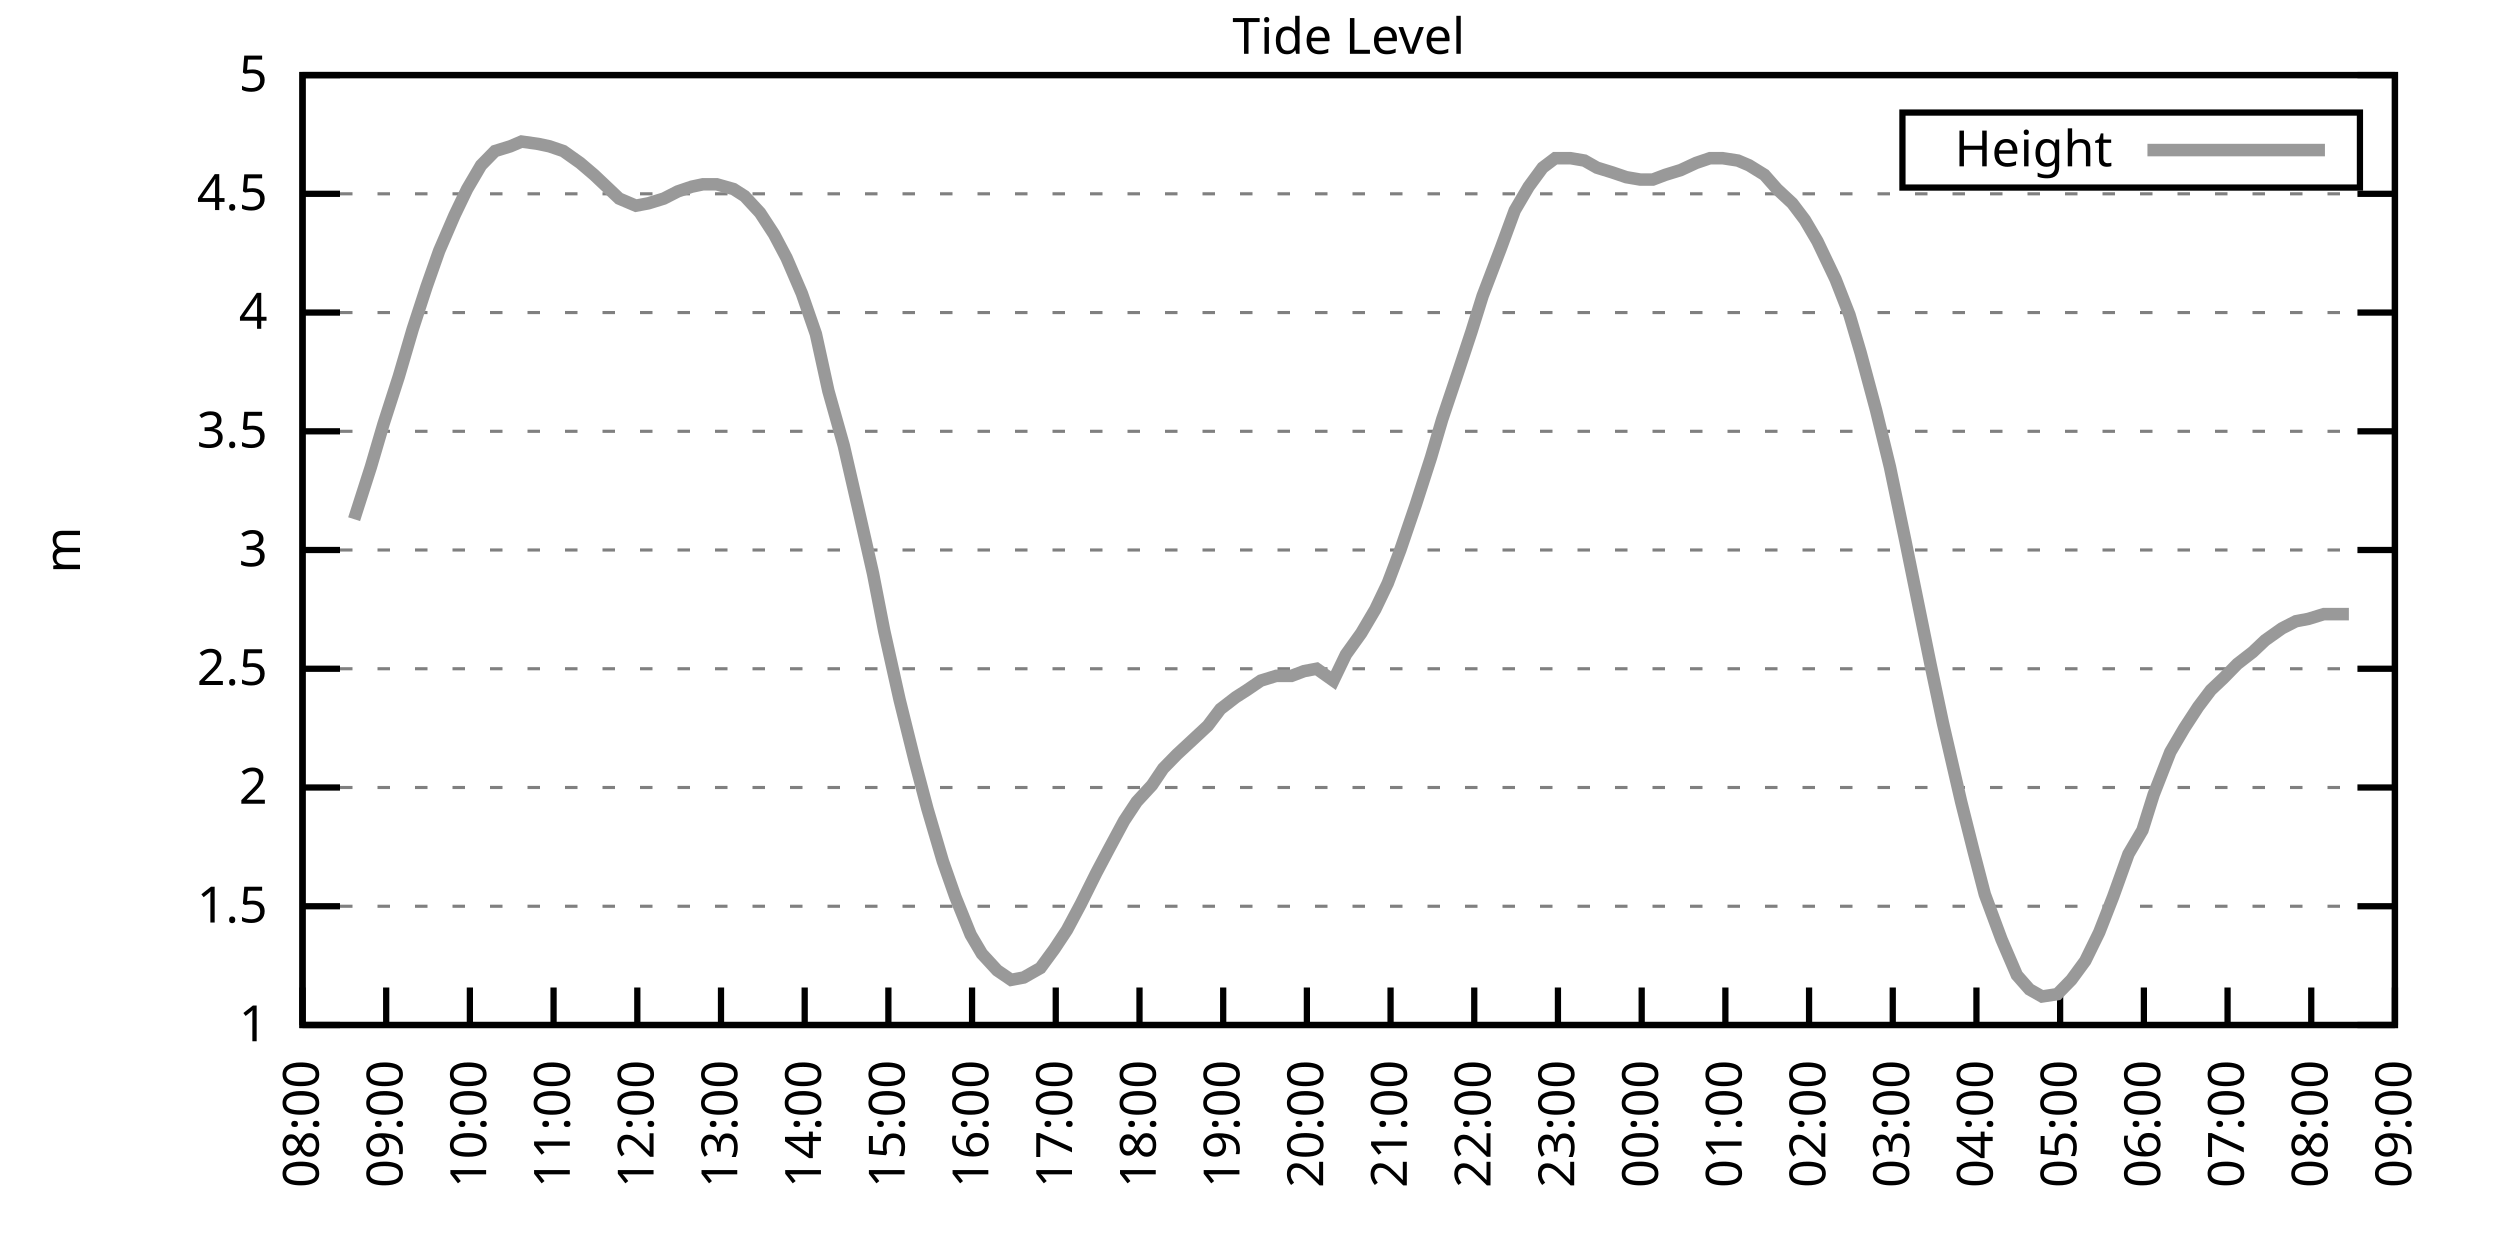
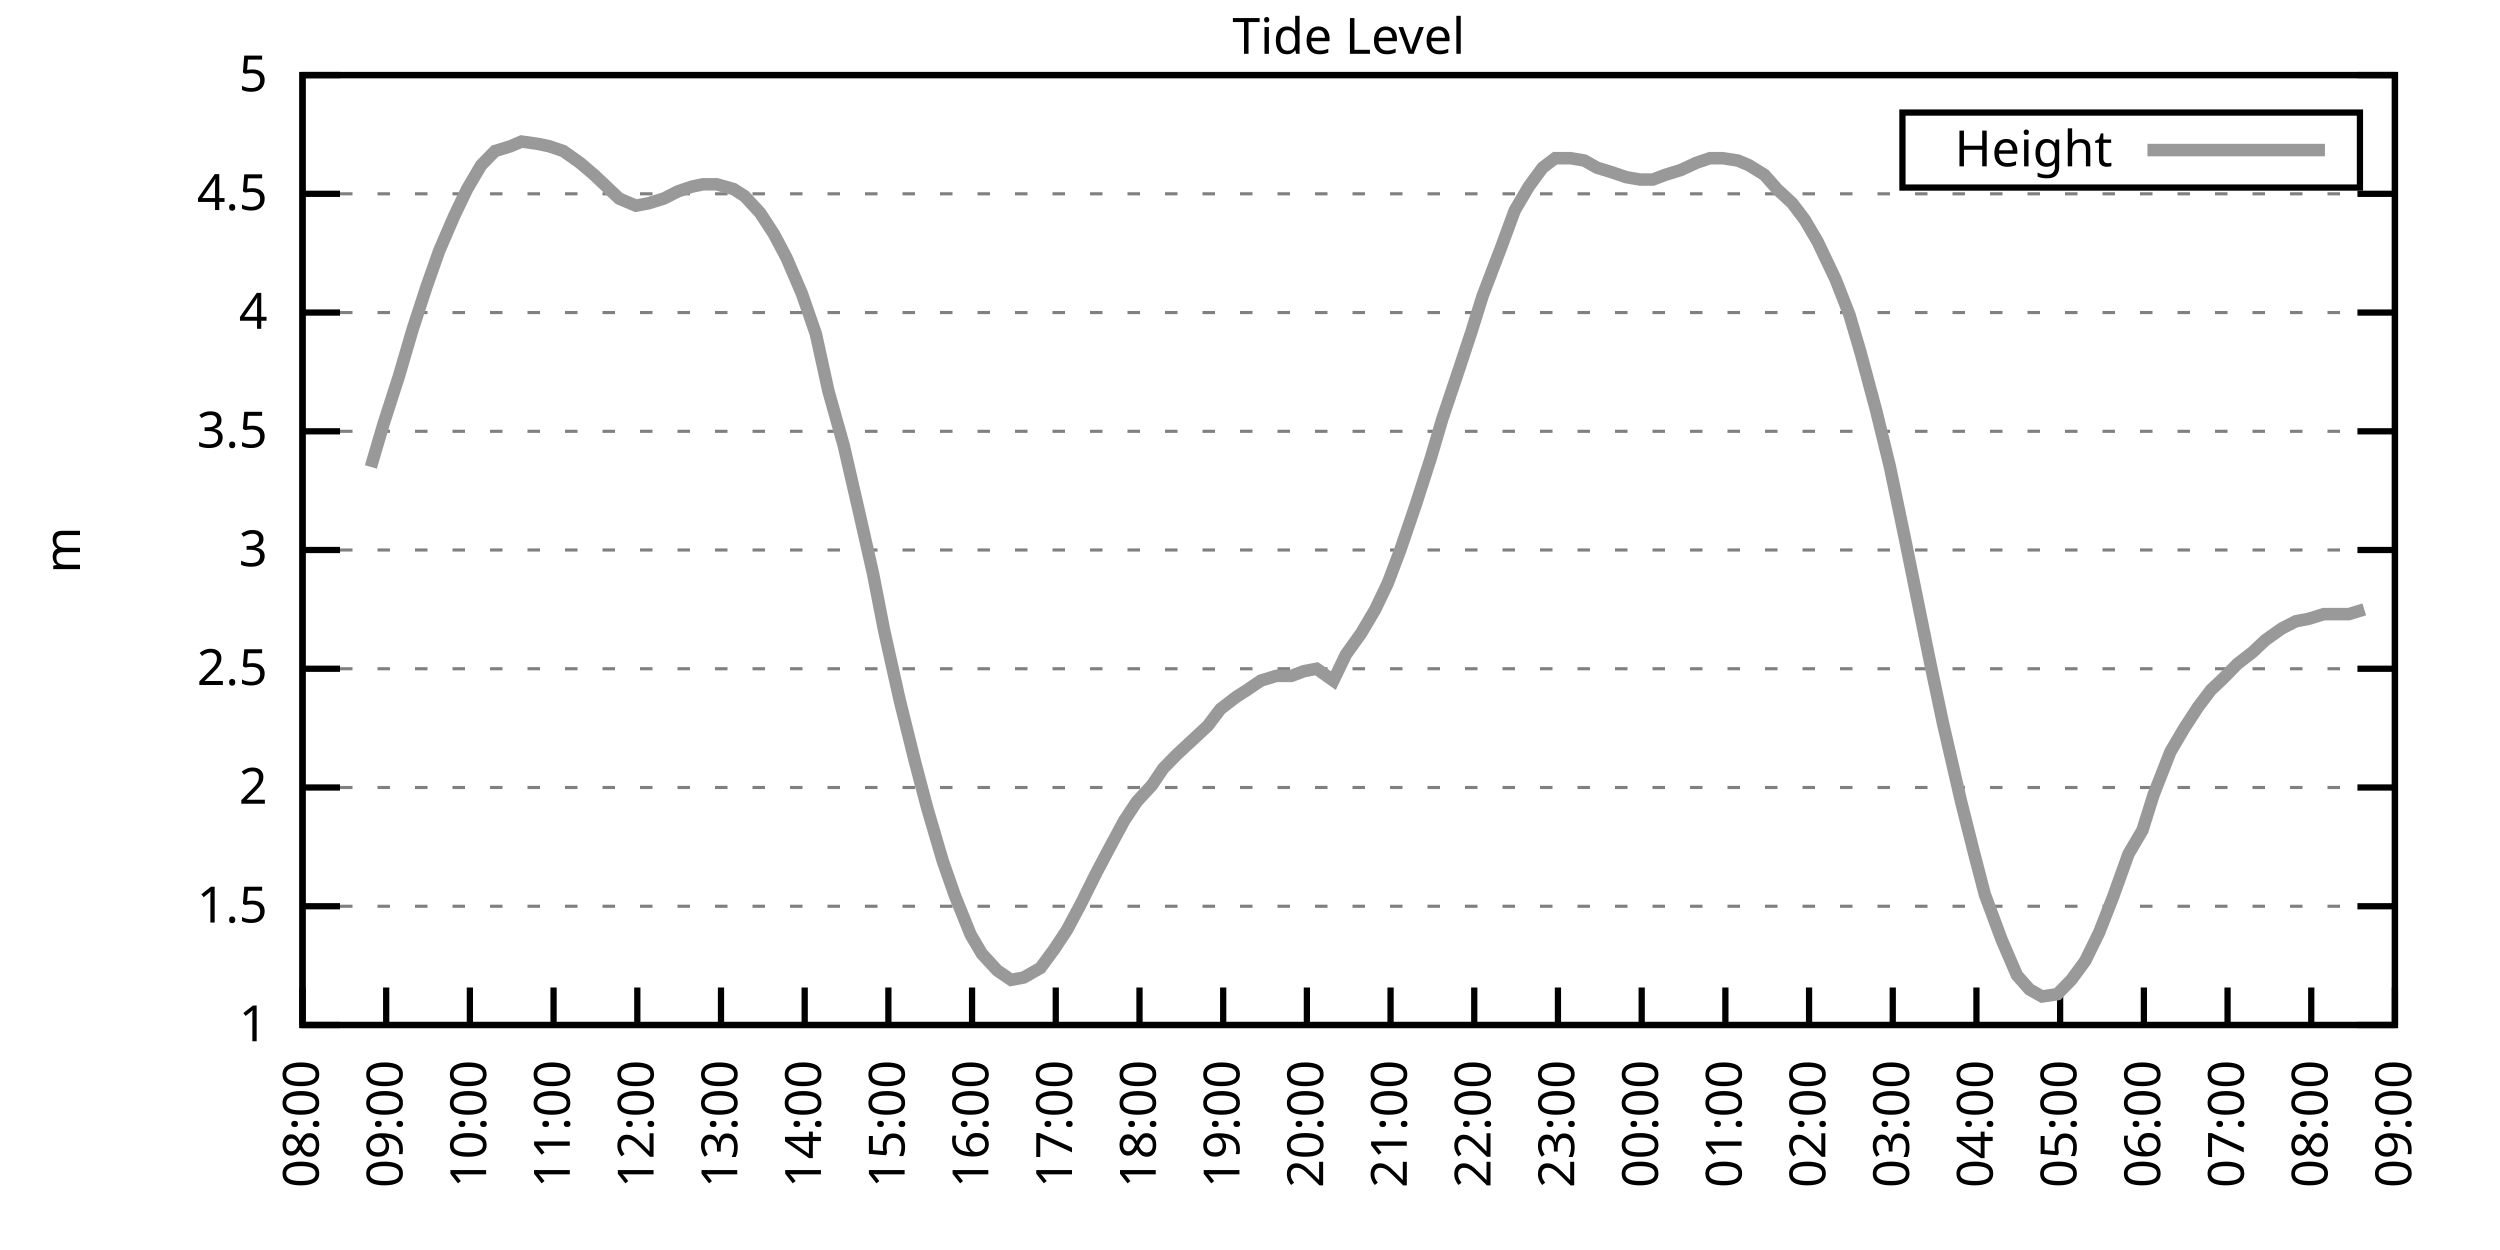
<svg xmlns="http://www.w3.org/2000/svg" xmlns:xlink="http://www.w3.org/1999/xlink" width="400" height="200" viewBox="0 0 400 200">
  <g id="gnuplot_canvas">
    <rect x="0" y="0" width="400" height="200" fill="none" />
    <defs>
      <circle id="gpDot" r="0.5" stroke-width="0.5" stroke="currentColor" />
      <path id="gpPt0" stroke-width="0.333" stroke="currentColor" d="M-1,0 h2 M0,-1 v2" />
      <path id="gpPt1" stroke-width="0.333" stroke="currentColor" d="M-1,-1 L1,1 M1,-1 L-1,1" />
      <path id="gpPt2" stroke-width="0.333" stroke="currentColor" d="M-1,0 L1,0 M0,-1 L0,1 M-1,-1 L1,1 M-1,1 L1,-1" />
      <rect id="gpPt3" stroke-width="0.333" stroke="currentColor" x="-1" y="-1" width="2" height="2" />
      <rect id="gpPt4" stroke-width="0.333" stroke="currentColor" fill="currentColor" x="-1" y="-1" width="2" height="2" />
      <circle id="gpPt5" stroke-width="0.333" stroke="currentColor" cx="0" cy="0" r="1" />
      <use xlink:href="#gpPt5" id="gpPt6" fill="currentColor" stroke="none" />
      <path id="gpPt7" stroke-width="0.333" stroke="currentColor" d="M0,-1.33 L-1.33,0.67 L1.33,0.67 z" />
      <use xlink:href="#gpPt7" id="gpPt8" fill="currentColor" stroke="none" />
      <use xlink:href="#gpPt7" id="gpPt9" stroke="currentColor" transform="rotate(180)" />
      <use xlink:href="#gpPt9" id="gpPt10" fill="currentColor" stroke="none" />
      <use xlink:href="#gpPt3" id="gpPt11" stroke="currentColor" transform="rotate(45)" />
      <use xlink:href="#gpPt11" id="gpPt12" fill="currentColor" stroke="none" />
      <path id="gpPt13" stroke-width="0.333" stroke="currentColor" d="M0,1.330 L1.265,0.411 L0.782,-1.067 L-0.782,-1.076 L-1.265,0.411 z" />
      <use xlink:href="#gpPt13" id="gpPt14" fill="currentColor" stroke="none" />
      <filter id="textbox" filterUnits="objectBoundingBox" x="0" y="0" height="1" width="1">
        <feFlood flood-color="white" flood-opacity="1" result="bgnd" />
        <feComposite in="SourceGraphic" in2="bgnd" operator="atop" />
      </filter>
      <filter id="greybox" filterUnits="objectBoundingBox" x="0" y="0" height="1" width="1">
        <feFlood flood-color="lightgrey" flood-opacity="1" result="grey" />
        <feComposite in="SourceGraphic" in2="grey" operator="atop" />
      </filter>
    </defs>
    <g fill="none" color="white" stroke="currentColor" stroke-width="1.00" stroke-linecap="butt" stroke-linejoin="miter">
</g>
    <g fill="none" color="black" stroke="currentColor" stroke-width="1.00" stroke-linecap="butt" stroke-linejoin="miter">
      <g stroke="none" shape-rendering="crispEdges">
        <polygon fill="rgb(255, 255, 255)" points="48.40,164.00 383.18,164.00 383.18,12.02 48.40,12.02 " />
      </g>
    </g>
    <g fill="none" color="black" stroke="currentColor" stroke-width="1.00" stroke-linecap="butt" stroke-linejoin="miter">
</g>
    <g fill="none" color="black" stroke="black" stroke-width="0.50" stroke-linecap="butt" stroke-linejoin="miter">
</g>
    <g fill="none" color="gray" stroke="currentColor" stroke-width="0.50" stroke-linecap="butt" stroke-linejoin="miter">
      <path stroke="gray" stroke-dasharray="2,4" class="gridline" d="M48.40,164.00 L383.19,164.00  " />
    </g>
    <g fill="none" color="gray" stroke="gray" stroke-width="1.00" stroke-linecap="butt" stroke-linejoin="miter">
</g>
    <g fill="none" color="black" stroke="currentColor" stroke-width="1.00" stroke-linecap="butt" stroke-linejoin="miter">
      <path stroke="black" d="M48.40,164.00 L54.40,164.00 M383.19,164.00 L377.19,164.00  " />
      <g transform="translate(42.80,166.60)" stroke="none" fill="black" font-family="Sans" font-size="8.00" text-anchor="end">
        <text>
          <tspan font-family="Sans"> 1</tspan>
        </text>
      </g>
    </g>
    <g fill="none" color="black" stroke="currentColor" stroke-width="1.00" stroke-linecap="butt" stroke-linejoin="miter">
</g>
    <g fill="none" color="black" stroke="black" stroke-width="0.50" stroke-linecap="butt" stroke-linejoin="miter">
</g>
    <g fill="none" color="gray" stroke="currentColor" stroke-width="0.50" stroke-linecap="butt" stroke-linejoin="miter">
      <path stroke="gray" stroke-dasharray="2,4" class="gridline" d="M48.40,145.00 L383.19,145.00  " />
    </g>
    <g fill="none" color="gray" stroke="gray" stroke-width="1.00" stroke-linecap="butt" stroke-linejoin="miter">
</g>
    <g fill="none" color="black" stroke="currentColor" stroke-width="1.00" stroke-linecap="butt" stroke-linejoin="miter">
      <path stroke="black" d="M48.40,145.00 L54.40,145.00 M383.19,145.00 L377.19,145.00  " />
      <g transform="translate(42.80,147.60)" stroke="none" fill="black" font-family="Sans" font-size="8.00" text-anchor="end">
        <text>
          <tspan font-family="Sans"> 1.5</tspan>
        </text>
      </g>
    </g>
    <g fill="none" color="black" stroke="currentColor" stroke-width="1.00" stroke-linecap="butt" stroke-linejoin="miter">
</g>
    <g fill="none" color="black" stroke="black" stroke-width="0.50" stroke-linecap="butt" stroke-linejoin="miter">
</g>
    <g fill="none" color="gray" stroke="currentColor" stroke-width="0.50" stroke-linecap="butt" stroke-linejoin="miter">
      <path stroke="gray" stroke-dasharray="2,4" class="gridline" d="M48.40,126.00 L383.19,126.00  " />
    </g>
    <g fill="none" color="gray" stroke="gray" stroke-width="1.00" stroke-linecap="butt" stroke-linejoin="miter">
</g>
    <g fill="none" color="black" stroke="currentColor" stroke-width="1.00" stroke-linecap="butt" stroke-linejoin="miter">
      <path stroke="black" d="M48.40,126.00 L54.40,126.00 M383.19,126.00 L377.19,126.00  " />
      <g transform="translate(42.80,128.60)" stroke="none" fill="black" font-family="Sans" font-size="8.00" text-anchor="end">
        <text>
          <tspan font-family="Sans"> 2</tspan>
        </text>
      </g>
    </g>
    <g fill="none" color="black" stroke="currentColor" stroke-width="1.00" stroke-linecap="butt" stroke-linejoin="miter">
</g>
    <g fill="none" color="black" stroke="black" stroke-width="0.50" stroke-linecap="butt" stroke-linejoin="miter">
</g>
    <g fill="none" color="gray" stroke="currentColor" stroke-width="0.50" stroke-linecap="butt" stroke-linejoin="miter">
      <path stroke="gray" stroke-dasharray="2,4" class="gridline" d="M48.40,107.00 L383.19,107.00  " />
    </g>
    <g fill="none" color="gray" stroke="gray" stroke-width="1.00" stroke-linecap="butt" stroke-linejoin="miter">
</g>
    <g fill="none" color="black" stroke="currentColor" stroke-width="1.00" stroke-linecap="butt" stroke-linejoin="miter">
      <path stroke="black" d="M48.40,107.00 L54.40,107.00 M383.19,107.00 L377.19,107.00  " />
      <g transform="translate(42.80,109.60)" stroke="none" fill="black" font-family="Sans" font-size="8.00" text-anchor="end">
        <text>
          <tspan font-family="Sans"> 2.5</tspan>
        </text>
      </g>
    </g>
    <g fill="none" color="black" stroke="currentColor" stroke-width="1.00" stroke-linecap="butt" stroke-linejoin="miter">
</g>
    <g fill="none" color="black" stroke="black" stroke-width="0.50" stroke-linecap="butt" stroke-linejoin="miter">
</g>
    <g fill="none" color="gray" stroke="currentColor" stroke-width="0.50" stroke-linecap="butt" stroke-linejoin="miter">
      <path stroke="gray" stroke-dasharray="2,4" class="gridline" d="M48.40,88.00 L383.19,88.00  " />
    </g>
    <g fill="none" color="gray" stroke="gray" stroke-width="1.00" stroke-linecap="butt" stroke-linejoin="miter">
</g>
    <g fill="none" color="black" stroke="currentColor" stroke-width="1.00" stroke-linecap="butt" stroke-linejoin="miter">
      <path stroke="black" d="M48.40,88.00 L54.40,88.00 M383.19,88.00 L377.19,88.00  " />
      <g transform="translate(42.80,90.60)" stroke="none" fill="black" font-family="Sans" font-size="8.00" text-anchor="end">
        <text>
          <tspan font-family="Sans"> 3</tspan>
        </text>
      </g>
    </g>
    <g fill="none" color="black" stroke="currentColor" stroke-width="1.00" stroke-linecap="butt" stroke-linejoin="miter">
</g>
    <g fill="none" color="black" stroke="black" stroke-width="0.50" stroke-linecap="butt" stroke-linejoin="miter">
</g>
    <g fill="none" color="gray" stroke="currentColor" stroke-width="0.50" stroke-linecap="butt" stroke-linejoin="miter">
      <path stroke="gray" stroke-dasharray="2,4" class="gridline" d="M48.40,69.01 L383.19,69.01  " />
    </g>
    <g fill="none" color="gray" stroke="gray" stroke-width="1.00" stroke-linecap="butt" stroke-linejoin="miter">
</g>
    <g fill="none" color="black" stroke="currentColor" stroke-width="1.00" stroke-linecap="butt" stroke-linejoin="miter">
      <path stroke="black" d="M48.40,69.01 L54.40,69.01 M383.19,69.01 L377.19,69.01  " />
      <g transform="translate(42.80,71.61)" stroke="none" fill="black" font-family="Sans" font-size="8.00" text-anchor="end">
        <text>
          <tspan font-family="Sans"> 3.5</tspan>
        </text>
      </g>
    </g>
    <g fill="none" color="black" stroke="currentColor" stroke-width="1.00" stroke-linecap="butt" stroke-linejoin="miter">
</g>
    <g fill="none" color="black" stroke="black" stroke-width="0.50" stroke-linecap="butt" stroke-linejoin="miter">
</g>
    <g fill="none" color="gray" stroke="currentColor" stroke-width="0.50" stroke-linecap="butt" stroke-linejoin="miter">
      <path stroke="gray" stroke-dasharray="2,4" class="gridline" d="M48.40,50.01 L383.19,50.01  " />
    </g>
    <g fill="none" color="gray" stroke="gray" stroke-width="1.00" stroke-linecap="butt" stroke-linejoin="miter">
</g>
    <g fill="none" color="black" stroke="currentColor" stroke-width="1.00" stroke-linecap="butt" stroke-linejoin="miter">
      <path stroke="black" d="M48.40,50.01 L54.40,50.01 M383.19,50.01 L377.19,50.01  " />
      <g transform="translate(42.80,52.61)" stroke="none" fill="black" font-family="Sans" font-size="8.00" text-anchor="end">
        <text>
          <tspan font-family="Sans"> 4</tspan>
        </text>
      </g>
    </g>
    <g fill="none" color="black" stroke="currentColor" stroke-width="1.00" stroke-linecap="butt" stroke-linejoin="miter">
</g>
    <g fill="none" color="black" stroke="black" stroke-width="0.50" stroke-linecap="butt" stroke-linejoin="miter">
</g>
    <g fill="none" color="gray" stroke="currentColor" stroke-width="0.50" stroke-linecap="butt" stroke-linejoin="miter">
      <path stroke="gray" stroke-dasharray="2,4" class="gridline" d="M48.40,31.01 L383.19,31.01  " />
    </g>
    <g fill="none" color="gray" stroke="gray" stroke-width="1.00" stroke-linecap="butt" stroke-linejoin="miter">
</g>
    <g fill="none" color="black" stroke="currentColor" stroke-width="1.00" stroke-linecap="butt" stroke-linejoin="miter">
      <path stroke="black" d="M48.40,31.01 L54.40,31.01 M383.19,31.01 L377.19,31.01  " />
      <g transform="translate(42.80,33.61)" stroke="none" fill="black" font-family="Sans" font-size="8.00" text-anchor="end">
        <text>
          <tspan font-family="Sans"> 4.5</tspan>
        </text>
      </g>
    </g>
    <g fill="none" color="black" stroke="currentColor" stroke-width="1.00" stroke-linecap="butt" stroke-linejoin="miter">
</g>
    <g fill="none" color="black" stroke="black" stroke-width="0.50" stroke-linecap="butt" stroke-linejoin="miter">
</g>
    <g fill="none" color="gray" stroke="currentColor" stroke-width="0.50" stroke-linecap="butt" stroke-linejoin="miter">
      <path stroke="gray" stroke-dasharray="2,4" class="gridline" d="M48.40,12.01 L383.19,12.01  " />
    </g>
    <g fill="none" color="gray" stroke="gray" stroke-width="1.00" stroke-linecap="butt" stroke-linejoin="miter">
</g>
    <g fill="none" color="black" stroke="currentColor" stroke-width="1.00" stroke-linecap="butt" stroke-linejoin="miter">
      <path stroke="black" d="M48.40,12.01 L54.40,12.01 M383.19,12.01 L377.19,12.01  " />
      <g transform="translate(42.80,14.61)" stroke="none" fill="black" font-family="Sans" font-size="8.00" text-anchor="end">
        <text>
          <tspan font-family="Sans"> 5</tspan>
        </text>
      </g>
    </g>
    <g fill="none" color="black" stroke="currentColor" stroke-width="1.00" stroke-linecap="butt" stroke-linejoin="miter">
      <path stroke="black" d="M48.40,164.00 L48.40,158.00  " />
      <g transform="translate(51.00,169.60) rotate(270.00)" stroke="none" fill="black" font-family="Sans" font-size="8.00" text-anchor="end">
        <text>
          <tspan font-family="Sans">08:00</tspan>
        </text>
      </g>
    </g>
    <g fill="none" color="black" stroke="currentColor" stroke-width="1.00" stroke-linecap="butt" stroke-linejoin="miter">
      <path stroke="black" d="M61.79,164.00 L61.79,158.00  " />
      <g transform="translate(64.39,169.60) rotate(270.00)" stroke="none" fill="black" font-family="Sans" font-size="8.00" text-anchor="end">
        <text>
          <tspan font-family="Sans">09:00</tspan>
        </text>
      </g>
    </g>
    <g fill="none" color="black" stroke="currentColor" stroke-width="1.00" stroke-linecap="butt" stroke-linejoin="miter">
      <path stroke="black" d="M75.18,164.00 L75.18,158.00  " />
      <g transform="translate(77.78,169.60) rotate(270.00)" stroke="none" fill="black" font-family="Sans" font-size="8.00" text-anchor="end">
        <text>
          <tspan font-family="Sans">10:00</tspan>
        </text>
      </g>
    </g>
    <g fill="none" color="black" stroke="currentColor" stroke-width="1.00" stroke-linecap="butt" stroke-linejoin="miter">
      <path stroke="black" d="M88.57,164.00 L88.57,158.00  " />
      <g transform="translate(91.17,169.60) rotate(270.00)" stroke="none" fill="black" font-family="Sans" font-size="8.00" text-anchor="end">
        <text>
          <tspan font-family="Sans">11:00</tspan>
        </text>
      </g>
    </g>
    <g fill="none" color="black" stroke="currentColor" stroke-width="1.00" stroke-linecap="butt" stroke-linejoin="miter">
      <path stroke="black" d="M101.97,164.00 L101.97,158.00  " />
      <g transform="translate(104.57,169.60) rotate(270.00)" stroke="none" fill="black" font-family="Sans" font-size="8.00" text-anchor="end">
        <text>
          <tspan font-family="Sans">12:00</tspan>
        </text>
      </g>
    </g>
    <g fill="none" color="black" stroke="currentColor" stroke-width="1.00" stroke-linecap="butt" stroke-linejoin="miter">
      <path stroke="black" d="M115.36,164.00 L115.36,158.00  " />
      <g transform="translate(117.96,169.60) rotate(270.00)" stroke="none" fill="black" font-family="Sans" font-size="8.00" text-anchor="end">
        <text>
          <tspan font-family="Sans">13:00</tspan>
        </text>
      </g>
    </g>
    <g fill="none" color="black" stroke="currentColor" stroke-width="1.00" stroke-linecap="butt" stroke-linejoin="miter">
      <path stroke="black" d="M128.75,164.00 L128.75,158.00  " />
      <g transform="translate(131.35,169.60) rotate(270.00)" stroke="none" fill="black" font-family="Sans" font-size="8.00" text-anchor="end">
        <text>
          <tspan font-family="Sans">14:00</tspan>
        </text>
      </g>
    </g>
    <g fill="none" color="black" stroke="currentColor" stroke-width="1.00" stroke-linecap="butt" stroke-linejoin="miter">
      <path stroke="black" d="M142.14,164.00 L142.14,158.00  " />
      <g transform="translate(144.74,169.60) rotate(270.00)" stroke="none" fill="black" font-family="Sans" font-size="8.00" text-anchor="end">
        <text>
          <tspan font-family="Sans">15:00</tspan>
        </text>
      </g>
    </g>
    <g fill="none" color="black" stroke="currentColor" stroke-width="1.00" stroke-linecap="butt" stroke-linejoin="miter">
      <path stroke="black" d="M155.53,164.00 L155.53,158.00  " />
      <g transform="translate(158.13,169.60) rotate(270.00)" stroke="none" fill="black" font-family="Sans" font-size="8.00" text-anchor="end">
        <text>
          <tspan font-family="Sans">16:00</tspan>
        </text>
      </g>
    </g>
    <g fill="none" color="black" stroke="currentColor" stroke-width="1.00" stroke-linecap="butt" stroke-linejoin="miter">
      <path stroke="black" d="M168.92,164.00 L168.92,158.00  " />
      <g transform="translate(171.52,169.60) rotate(270.00)" stroke="none" fill="black" font-family="Sans" font-size="8.00" text-anchor="end">
        <text>
          <tspan font-family="Sans">17:00</tspan>
        </text>
      </g>
    </g>
    <g fill="none" color="black" stroke="currentColor" stroke-width="1.00" stroke-linecap="butt" stroke-linejoin="miter">
      <path stroke="black" d="M182.32,164.00 L182.32,158.00  " />
      <g transform="translate(184.92,169.60) rotate(270.00)" stroke="none" fill="black" font-family="Sans" font-size="8.00" text-anchor="end">
        <text>
          <tspan font-family="Sans">18:00</tspan>
        </text>
      </g>
    </g>
    <g fill="none" color="black" stroke="currentColor" stroke-width="1.00" stroke-linecap="butt" stroke-linejoin="miter">
      <path stroke="black" d="M195.71,164.00 L195.71,158.00  " />
      <g transform="translate(198.31,169.60) rotate(270.00)" stroke="none" fill="black" font-family="Sans" font-size="8.00" text-anchor="end">
        <text>
          <tspan font-family="Sans">19:00</tspan>
        </text>
      </g>
    </g>
    <g fill="none" color="black" stroke="currentColor" stroke-width="1.00" stroke-linecap="butt" stroke-linejoin="miter">
      <path stroke="black" d="M209.10,164.00 L209.10,158.00  " />
      <g transform="translate(211.70,169.60) rotate(270.00)" stroke="none" fill="black" font-family="Sans" font-size="8.00" text-anchor="end">
        <text>
          <tspan font-family="Sans">20:00</tspan>
        </text>
      </g>
    </g>
    <g fill="none" color="black" stroke="currentColor" stroke-width="1.00" stroke-linecap="butt" stroke-linejoin="miter">
      <path stroke="black" d="M222.49,164.00 L222.49,158.00  " />
      <g transform="translate(225.09,169.60) rotate(270.00)" stroke="none" fill="black" font-family="Sans" font-size="8.00" text-anchor="end">
        <text>
          <tspan font-family="Sans">21:00</tspan>
        </text>
      </g>
    </g>
    <g fill="none" color="black" stroke="currentColor" stroke-width="1.00" stroke-linecap="butt" stroke-linejoin="miter">
      <path stroke="black" d="M235.88,164.00 L235.88,158.00  " />
      <g transform="translate(238.48,169.60) rotate(270.00)" stroke="none" fill="black" font-family="Sans" font-size="8.00" text-anchor="end">
        <text>
          <tspan font-family="Sans">22:00</tspan>
        </text>
      </g>
    </g>
    <g fill="none" color="black" stroke="currentColor" stroke-width="1.00" stroke-linecap="butt" stroke-linejoin="miter">
      <path stroke="black" d="M249.27,164.00 L249.27,158.00  " />
      <g transform="translate(251.87,169.60) rotate(270.00)" stroke="none" fill="black" font-family="Sans" font-size="8.00" text-anchor="end">
        <text>
          <tspan font-family="Sans">23:00</tspan>
        </text>
      </g>
    </g>
    <g fill="none" color="black" stroke="currentColor" stroke-width="1.00" stroke-linecap="butt" stroke-linejoin="miter">
      <path stroke="black" d="M262.67,164.00 L262.67,158.00  " />
      <g transform="translate(265.27,169.60) rotate(270.00)" stroke="none" fill="black" font-family="Sans" font-size="8.00" text-anchor="end">
        <text>
          <tspan font-family="Sans">00:00</tspan>
        </text>
      </g>
    </g>
    <g fill="none" color="black" stroke="currentColor" stroke-width="1.00" stroke-linecap="butt" stroke-linejoin="miter">
      <path stroke="black" d="M276.06,164.00 L276.06,158.00  " />
      <g transform="translate(278.66,169.60) rotate(270.00)" stroke="none" fill="black" font-family="Sans" font-size="8.00" text-anchor="end">
        <text>
          <tspan font-family="Sans">01:00</tspan>
        </text>
      </g>
    </g>
    <g fill="none" color="black" stroke="currentColor" stroke-width="1.00" stroke-linecap="butt" stroke-linejoin="miter">
      <path stroke="black" d="M289.45,164.00 L289.45,158.00  " />
      <g transform="translate(292.05,169.60) rotate(270.00)" stroke="none" fill="black" font-family="Sans" font-size="8.00" text-anchor="end">
        <text>
          <tspan font-family="Sans">02:00</tspan>
        </text>
      </g>
    </g>
    <g fill="none" color="black" stroke="currentColor" stroke-width="1.00" stroke-linecap="butt" stroke-linejoin="miter">
      <path stroke="black" d="M302.84,164.00 L302.84,158.00  " />
      <g transform="translate(305.44,169.60) rotate(270.00)" stroke="none" fill="black" font-family="Sans" font-size="8.00" text-anchor="end">
        <text>
          <tspan font-family="Sans">03:00</tspan>
        </text>
      </g>
    </g>
    <g fill="none" color="black" stroke="currentColor" stroke-width="1.00" stroke-linecap="butt" stroke-linejoin="miter">
      <path stroke="black" d="M316.23,164.00 L316.23,158.00  " />
      <g transform="translate(318.83,169.60) rotate(270.00)" stroke="none" fill="black" font-family="Sans" font-size="8.00" text-anchor="end">
        <text>
          <tspan font-family="Sans">04:00</tspan>
        </text>
      </g>
    </g>
    <g fill="none" color="black" stroke="currentColor" stroke-width="1.00" stroke-linecap="butt" stroke-linejoin="miter">
      <path stroke="black" d="M329.62,164.00 L329.62,158.00  " />
      <g transform="translate(332.22,169.60) rotate(270.00)" stroke="none" fill="black" font-family="Sans" font-size="8.00" text-anchor="end">
        <text>
          <tspan font-family="Sans">05:00</tspan>
        </text>
      </g>
    </g>
    <g fill="none" color="black" stroke="currentColor" stroke-width="1.00" stroke-linecap="butt" stroke-linejoin="miter">
      <path stroke="black" d="M343.02,164.00 L343.02,158.00  " />
      <g transform="translate(345.62,169.60) rotate(270.00)" stroke="none" fill="black" font-family="Sans" font-size="8.00" text-anchor="end">
        <text>
          <tspan font-family="Sans">06:00</tspan>
        </text>
      </g>
    </g>
    <g fill="none" color="black" stroke="currentColor" stroke-width="1.00" stroke-linecap="butt" stroke-linejoin="miter">
      <path stroke="black" d="M356.41,164.00 L356.41,158.00  " />
      <g transform="translate(359.01,169.60) rotate(270.00)" stroke="none" fill="black" font-family="Sans" font-size="8.00" text-anchor="end">
        <text>
          <tspan font-family="Sans">07:00</tspan>
        </text>
      </g>
    </g>
    <g fill="none" color="black" stroke="currentColor" stroke-width="1.00" stroke-linecap="butt" stroke-linejoin="miter">
      <path stroke="black" d="M369.80,164.00 L369.80,158.00  " />
      <g transform="translate(372.40,169.60) rotate(270.00)" stroke="none" fill="black" font-family="Sans" font-size="8.00" text-anchor="end">
        <text>
          <tspan font-family="Sans">08:00</tspan>
        </text>
      </g>
    </g>
    <g fill="none" color="black" stroke="currentColor" stroke-width="1.00" stroke-linecap="butt" stroke-linejoin="miter">
      <path stroke="black" d="M383.19,164.00 L383.19,158.00  " />
      <g transform="translate(385.79,169.60) rotate(270.00)" stroke="none" fill="black" font-family="Sans" font-size="8.00" text-anchor="end">
        <text>
          <tspan font-family="Sans">09:00</tspan>
        </text>
      </g>
    </g>
    <g fill="none" color="black" stroke="currentColor" stroke-width="1.00" stroke-linecap="butt" stroke-linejoin="miter">
</g>
    <g fill="none" color="black" stroke="currentColor" stroke-width="1.00" stroke-linecap="butt" stroke-linejoin="miter">
      <path stroke="black" d="M48.40,12.01 L48.40,164.00 L383.19,164.00 L383.19,12.01 L48.40,12.01 Z  " />
    </g>
    <g fill="none" color="black" stroke="currentColor" stroke-width="1.00" stroke-linecap="butt" stroke-linejoin="miter">
</g>
    <g fill="none" color="black" stroke="currentColor" stroke-width="1.00" stroke-linecap="butt" stroke-linejoin="miter">
      <path stroke="black" d="M304.39,30.01 L304.39,18.01 L377.59,18.01 L377.59,30.01 L304.39,30.01 Z  " />
    </g>
    <g id="Tide_level_plot_1">
      <g fill="none" color="white" stroke="black" stroke-width="2.00" stroke-linecap="butt" stroke-linejoin="miter">
</g>
      <g fill="none" color="black" stroke="currentColor" stroke-width="2.00" stroke-linecap="butt" stroke-linejoin="miter">
        <g transform="translate(337.99,26.61)" stroke="none" fill="black" font-family="Sans" font-size="8.00" text-anchor="end">
          <text>
            <tspan font-family="Sans">Height</tspan>
          </text>
        </g>
      </g>
      <g fill="none" color="black" stroke="currentColor" stroke-width="2.00" stroke-linecap="butt" stroke-linejoin="miter">
-         <path stroke="rgb(153, 153, 153)" d="M343.59,24.01 L371.99,24.01 M56.66,83.07 L59.34,74.71 L61.35,67.87 L63.80,60.27 L66.03,52.67 L68.26,45.83   L70.27,40.13 L72.73,34.43 L74.74,30.25 L76.97,26.45 L79.20,24.17 L81.66,23.41 L83.44,22.65 L86.12,23.03   L87.91,23.41 L90.14,24.17 L92.82,26.07 L95.05,27.97 L97.06,29.87 L99.06,31.77 L101.74,32.91 L103.75,32.53   L106.21,31.77 L108.44,30.63 L110.67,29.87 L112.46,29.49 L114.69,29.49 L117.37,30.25 L119.15,31.39 L121.61,34.05   L123.84,37.47 L125.85,41.27 L128.30,46.97 L130.54,53.43 L132.54,62.55 L135.00,71.29 L137.45,81.93 L139.69,91.80   L141.47,100.92 L143.93,111.94 L146.38,121.82 L148.39,129.42 L150.85,137.78 L152.85,143.48 L155.31,149.56 L157.10,152.60   L159.55,155.26 L161.78,156.78 L163.79,156.40 L166.47,154.88 L168.70,151.84 L170.71,148.80 L172.94,144.62 L175.40,139.68   L177.41,135.88 L179.86,131.32 L181.87,128.28 L184.32,125.62 L186.11,122.96 L188.34,120.68 L190.80,118.40 L193.25,116.12   L195.26,113.46 L197.72,111.56 L199.50,110.42 L201.73,108.90 L204.19,108.14 L206.64,108.14 L208.65,107.38 L210.66,107.00   L213.34,108.90 L215.35,104.72 L217.80,101.30 L220.04,97.50 L222.04,93.32 L224.05,88.00 L226.51,80.79 L228.96,73.19   L230.75,67.11 L233.43,59.13 L235.44,53.05 L237.22,47.35 L240.12,39.75 L242.36,33.67 L244.59,29.87 L246.82,26.83   L248.83,25.31 L251.28,25.31 L253.51,25.69 L255.52,26.83 L257.98,27.59 L260.21,28.35 L262.44,28.73 L264.45,28.73   L266.46,27.97 L268.92,27.21 L271.37,26.07 L273.60,25.31 L275.61,25.31 L278.07,25.69 L279.85,26.45 L282.31,27.97   L284.32,30.25 L286.77,32.53 L288.78,35.19 L290.79,38.61 L293.69,44.69 L295.92,50.39 L297.71,56.47 L300.16,65.59   L302.39,74.71 L304.85,86.49 L306.86,96.36 L308.87,106.24 L310.88,115.74 L313.78,128.28 L315.79,136.26 L317.57,143.10   L320.25,150.32 L322.70,156.02 L324.71,158.30 L326.72,159.44 L329.18,159.06 L331.41,156.78 L333.64,153.74 L335.87,149.18   L338.10,143.48 L340.56,136.64 L342.79,132.84 L344.58,127.14 L347.26,120.30 L349.49,116.50 L351.72,113.08 L353.73,110.42   L355.74,108.52 L357.97,106.24 L360.42,104.34 L362.43,102.44 L365.11,100.54 L367.34,99.40 L369.35,99.02 L371.81,98.26   L373.82,98.26 L375.82,98.26  " />
+         <path stroke="rgb(153, 153, 153)" d="M343.59,24.01 L371.99,24.01 M59.34,74.71 L61.35,67.87 L63.80,60.27 L66.03,52.67 L68.26,45.83 L70.27,40.13   L72.73,34.43 L74.74,30.25 L76.97,26.45 L79.20,24.17 L81.66,23.41 L83.44,22.65 L86.12,23.03 L87.91,23.41   L90.14,24.17 L92.82,26.07 L95.05,27.97 L97.06,29.87 L99.06,31.77 L101.74,32.91 L103.75,32.53 L106.21,31.77   L108.44,30.63 L110.67,29.87 L112.46,29.49 L114.69,29.49 L117.37,30.25 L119.15,31.39 L121.61,34.05 L123.84,37.47   L125.85,41.27 L128.30,46.97 L130.54,53.43 L132.54,62.55 L135.00,71.29 L137.45,81.93 L139.69,91.80 L141.47,100.92   L143.93,111.94 L146.38,121.82 L148.39,129.42 L150.85,137.78 L152.85,143.48 L155.31,149.56 L157.10,152.60 L159.55,155.26   L161.78,156.78 L163.79,156.40 L166.47,154.88 L168.70,151.84 L170.71,148.80 L172.94,144.62 L175.40,139.68 L177.41,135.88   L179.86,131.32 L181.87,128.28 L184.32,125.62 L186.11,122.96 L188.34,120.68 L190.80,118.40 L193.25,116.12 L195.26,113.46   L197.72,111.56 L199.50,110.42 L201.73,108.90 L204.19,108.14 L206.64,108.14 L208.65,107.38 L210.66,107.00 L213.34,108.90   L215.35,104.72 L217.80,101.30 L220.04,97.50 L222.04,93.32 L224.05,88.00 L226.51,80.79 L228.96,73.19 L230.75,67.11   L233.43,59.13 L235.44,53.05 L237.22,47.35 L240.12,39.75 L242.36,33.67 L244.59,29.87 L246.82,26.83 L248.83,25.31   L251.28,25.31 L253.51,25.69 L255.52,26.83 L257.98,27.59 L260.21,28.35 L262.44,28.73 L264.45,28.73 L266.46,27.97   L268.92,27.21 L271.37,26.07 L273.60,25.31 L275.61,25.31 L278.07,25.69 L279.85,26.45 L282.31,27.97 L284.32,30.25   L286.77,32.53 L288.78,35.19 L290.79,38.61 L293.69,44.69 L295.92,50.39 L297.71,56.47 L300.16,65.59 L302.39,74.71   L304.85,86.49 L306.86,96.36 L308.87,106.24 L310.88,115.74 L313.78,128.28 L315.79,136.26 L317.57,143.10 L320.25,150.32   L322.70,156.02 L324.71,158.30 L326.72,159.44 L329.18,159.06 L331.41,156.78 L333.64,153.74 L335.87,149.18 L338.10,143.48   L340.56,136.64 L342.79,132.84 L344.58,127.14 L347.26,120.30 L349.49,116.50 L351.72,113.08 L353.73,110.42 L355.74,108.52   L357.97,106.24 L360.42,104.34 L362.43,102.44 L365.11,100.54 L367.34,99.40 L369.35,99.02 L371.81,98.26 L373.82,98.26   L375.82,98.26 L378.28,97.50  " />
      </g>
    </g>
    <g fill="none" color="black" stroke="currentColor" stroke-width="2.00" stroke-linecap="butt" stroke-linejoin="miter">
</g>
    <g fill="none" color="black" stroke="black" stroke-width="1.00" stroke-linecap="butt" stroke-linejoin="miter">
</g>
    <g fill="none" color="black" stroke="currentColor" stroke-width="1.00" stroke-linecap="butt" stroke-linejoin="miter">
      <path stroke="black" d="M48.40,12.01 L48.40,164.00 L383.19,164.00 L383.19,12.01 L48.40,12.01 Z  " />
      <g transform="translate(12.80,88.01) rotate(270.00)" stroke="none" fill="black" font-family="Sans" font-size="8.00" text-anchor="middle">
        <text>
          <tspan font-family="Sans">m</tspan>
        </text>
      </g>
    </g>
    <g fill="none" color="black" stroke="currentColor" stroke-width="1.00" stroke-linecap="butt" stroke-linejoin="miter">
</g>
    <g fill="none" color="black" stroke="currentColor" stroke-width="1.00" stroke-linecap="butt" stroke-linejoin="miter">
      <g transform="translate(215.79,8.61)" stroke="none" fill="black" font-family="Sans" font-size="8.00" text-anchor="middle">
        <text>
          <tspan font-family="Sans">Tide Level</tspan>
        </text>
      </g>
    </g>
    <g fill="none" color="black" stroke="currentColor" stroke-width="1.00" stroke-linecap="butt" stroke-linejoin="miter">
</g>
  </g>
</svg>
